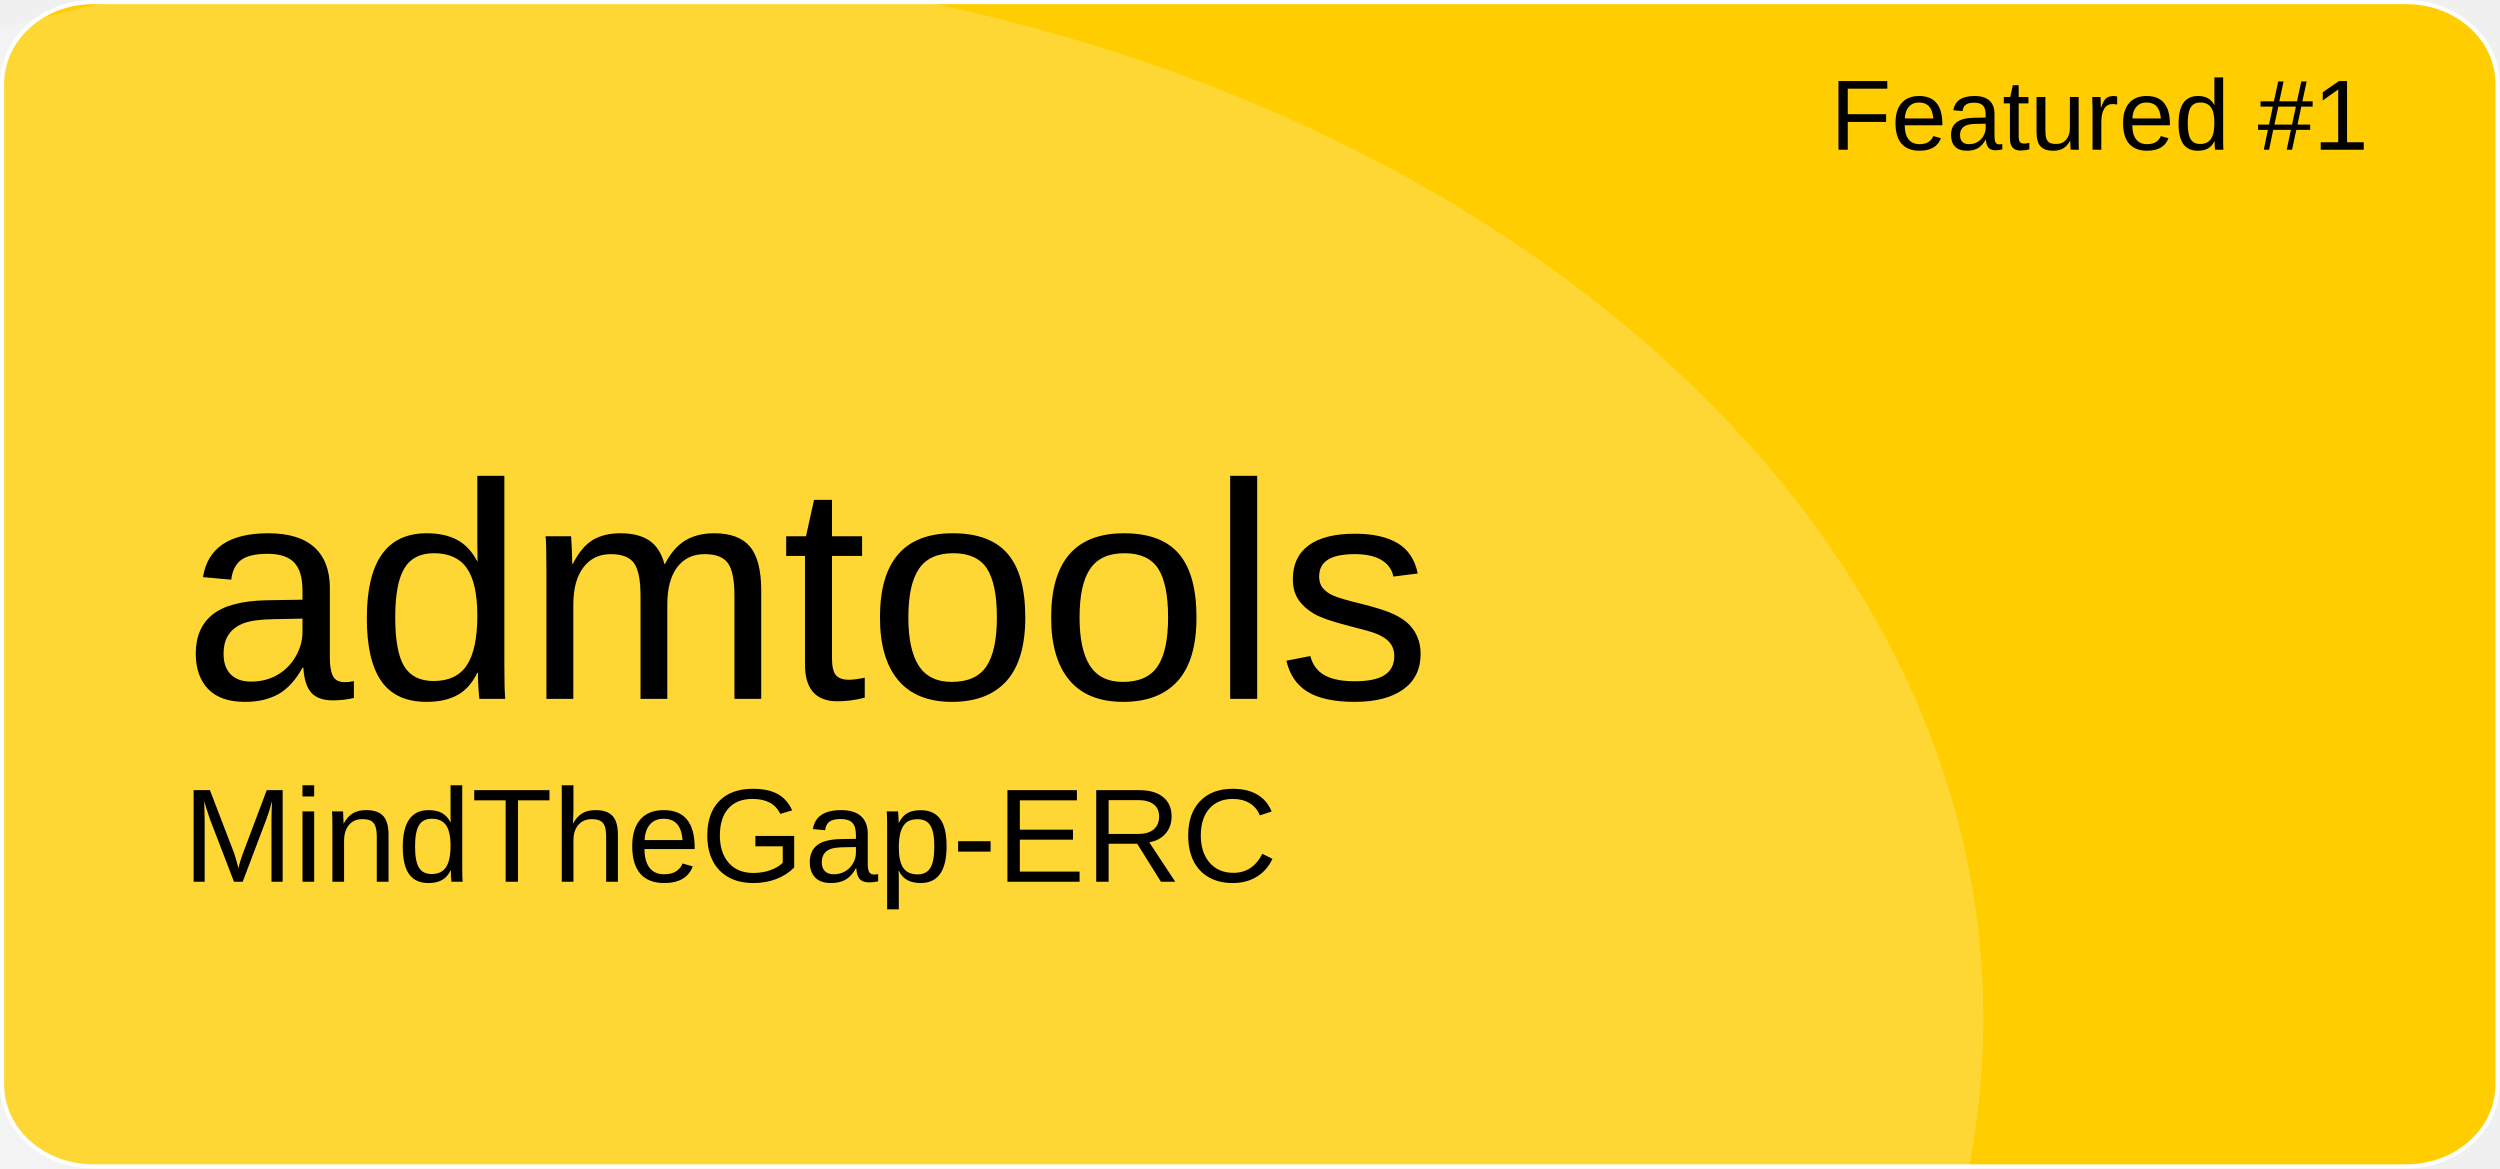
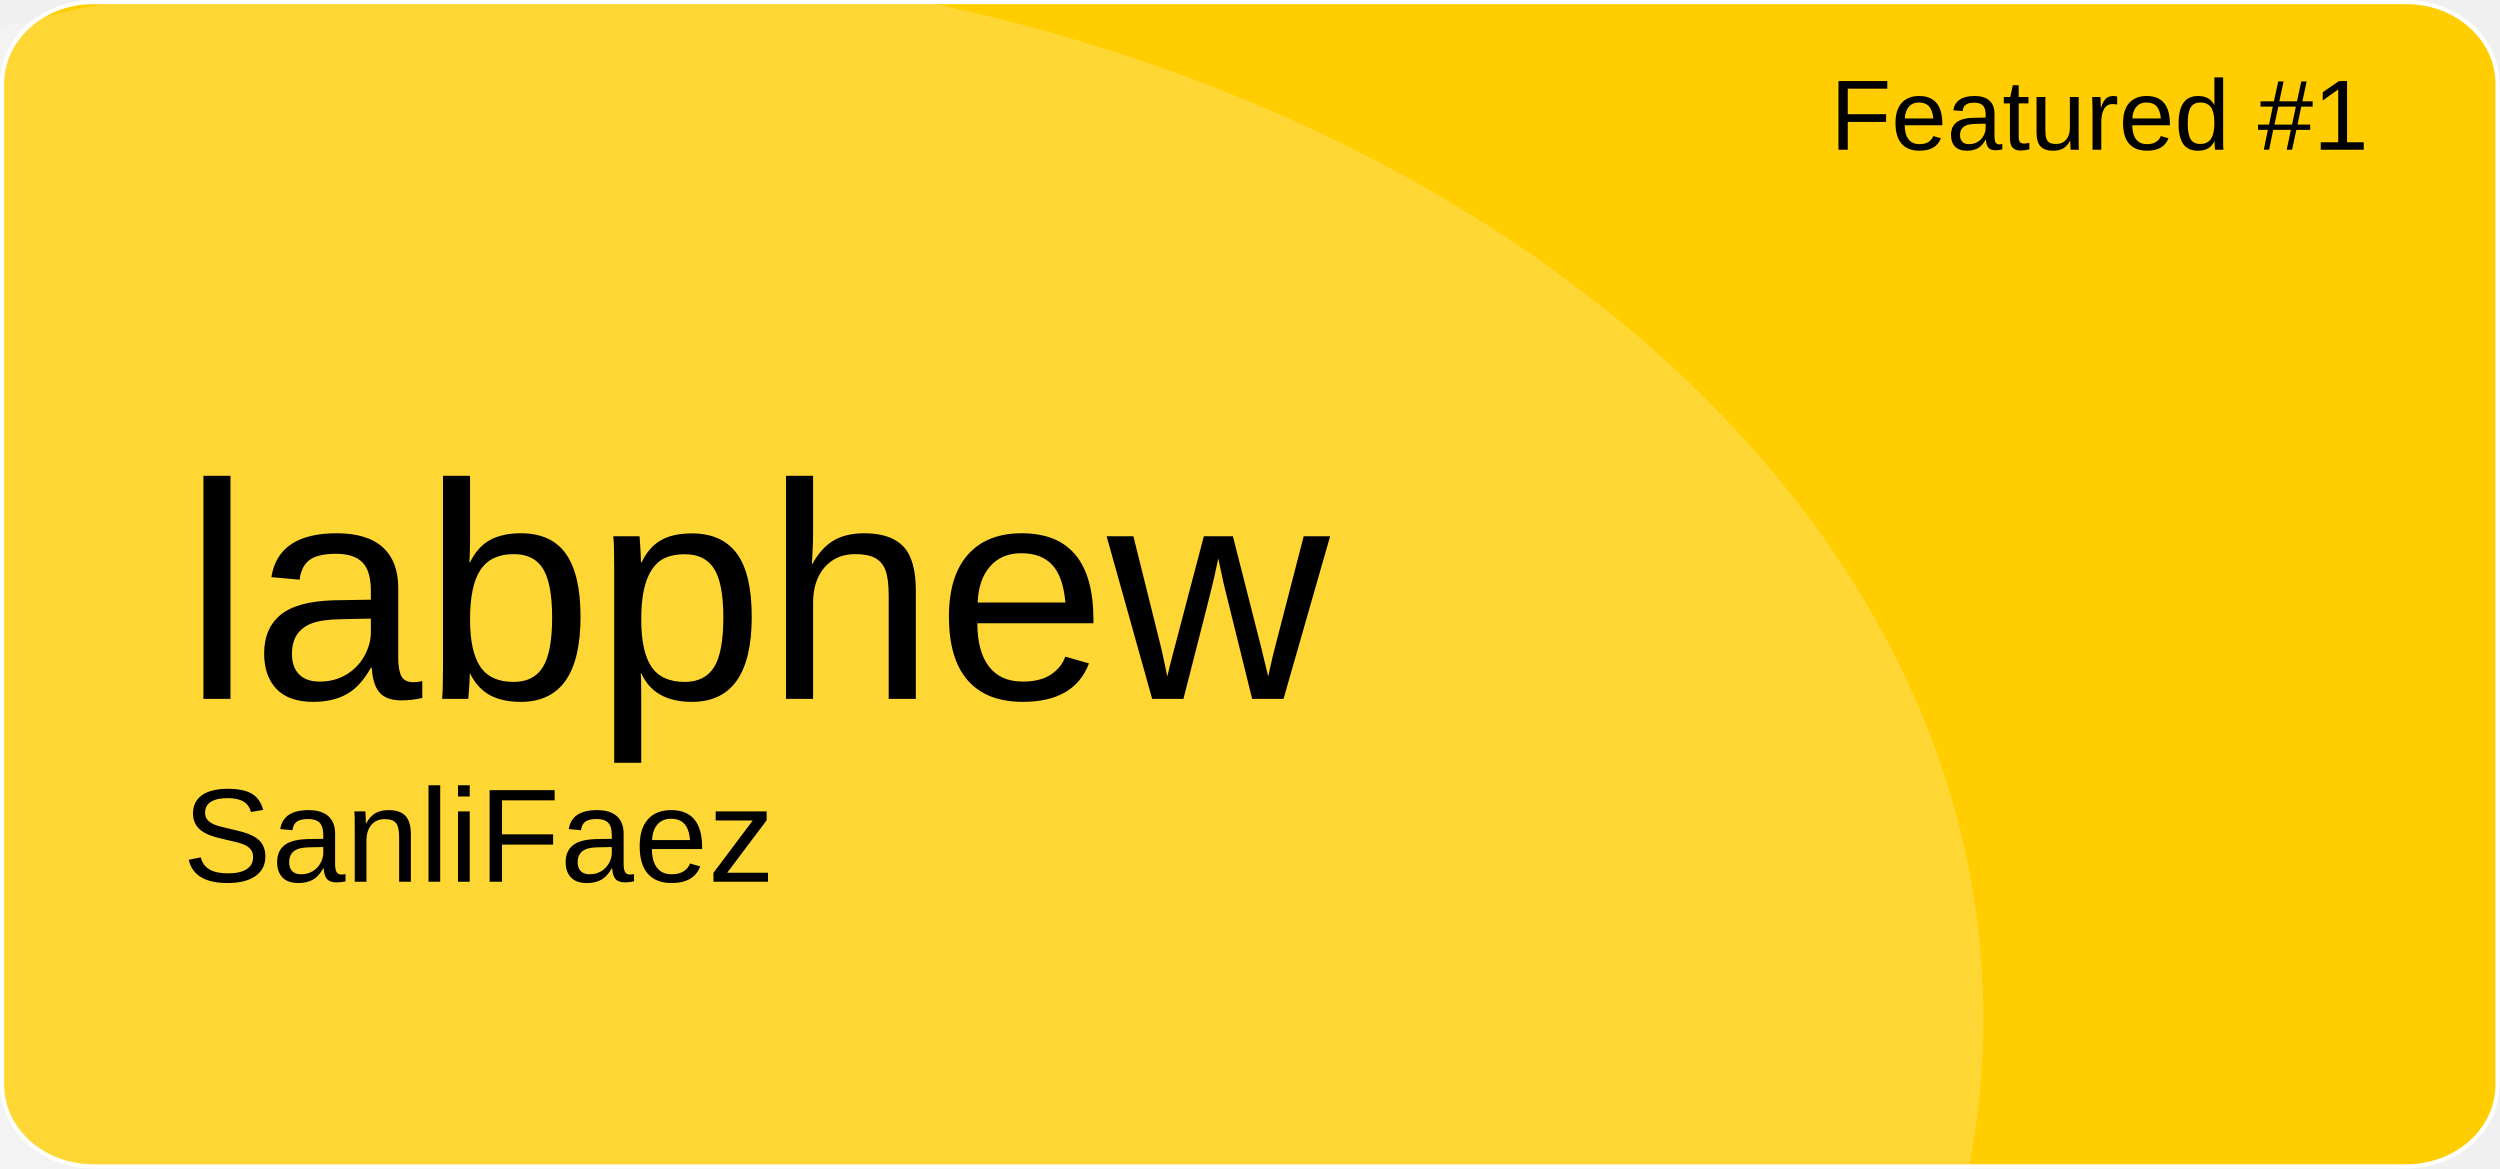
<svg xmlns="http://www.w3.org/2000/svg" version="1.1" id="a" x="0px" y="0px" viewBox="0 0 601 281" style="enable-background:new 0 0 601 281;" xml:space="preserve">
  <style type="text/css">
	.st0{fill:#FFCD00;stroke:#FFFFFF;stroke-miterlimit:10;}
	.st1{opacity:0.21;fill:#FFFFFF;enable-background:new    ;}
	.st2{font-family:'Arial';}
	.st3{font-size:24px;}
	.st4{font-size:74px;}
	.st5{font-size:32px;}
</style>
  <path id="b" class="st0" d="M22.4,0.5h556.1c12.1,0,21.9,8.8,21.9,19.6v240.7c0,10.8-9.8,19.6-21.9,19.6H22.4  c-12.1,0-21.9-8.8-21.9-19.6V20.1C0.5,9.3,10.3,0.5,22.4,0.5z" />
  <ellipse class="st1" cx="124.5" cy="244.9" rx="352.3" ry="254.4" />
  <text transform="matrix(1 0 0 1 440 36)" class="st2 st3">Featured #1</text>
-   <text transform="matrix(1 0 0 1 43.92 168.01)" class="st2 st4">admtools</text>
-   <text transform="matrix(1 0 0 1 43.92 211.97)" class="st2 st5">MindTheGap-ERC</text>
+   <text transform="matrix(1 0 0 1 43.92 168.01)" class="st2 st4">labphew</text>
+   <text transform="matrix(1 0 0 1 43.92 211.97)" class="st2 st5">SanliFaez</text>
</svg>
